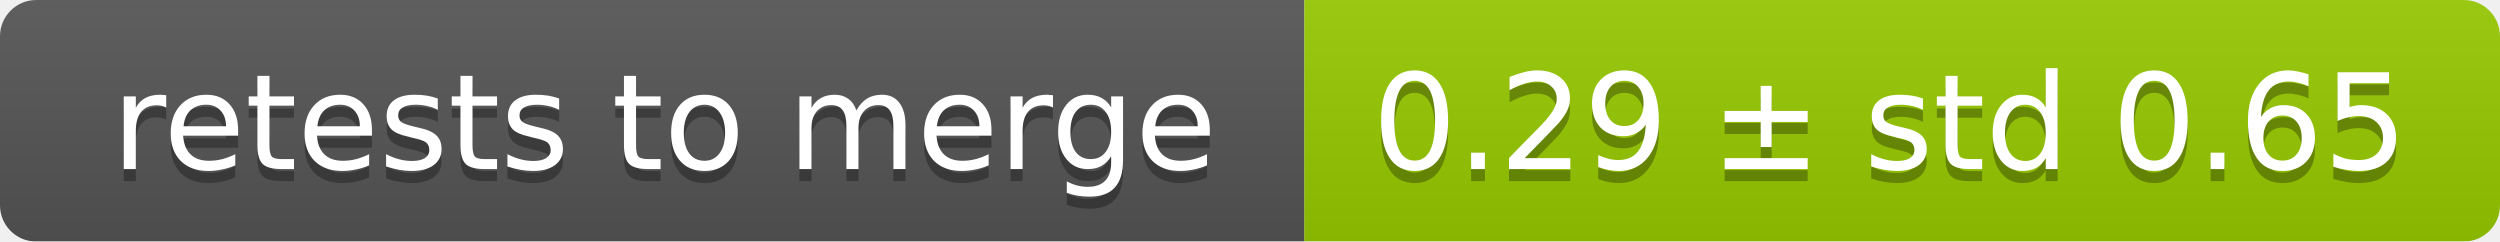
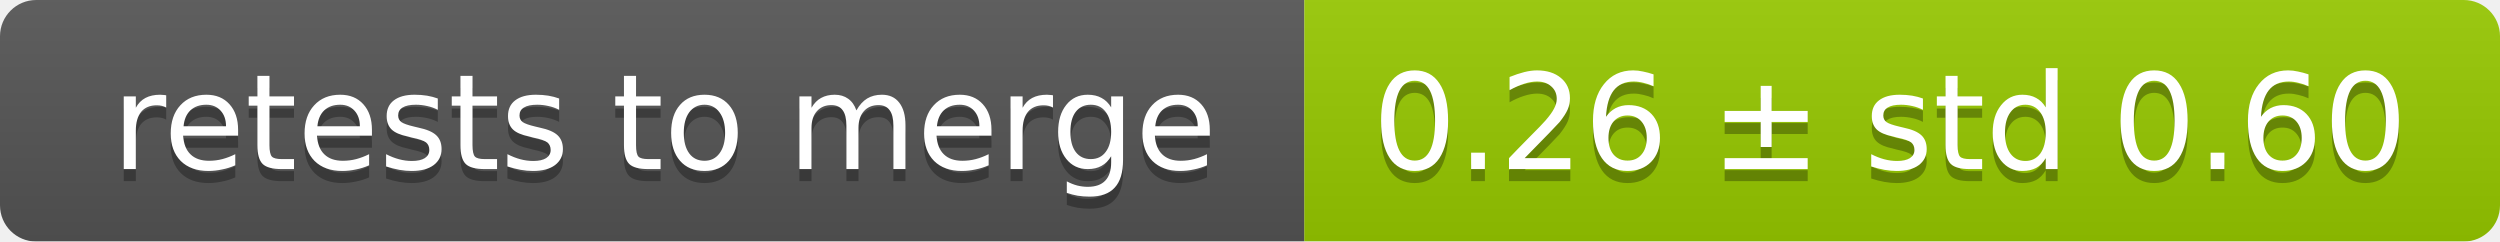
<svg xmlns="http://www.w3.org/2000/svg" width="207" height="20">
  <linearGradient id="smooth" x2="0" y2="100%">
    <stop offset="0" stop-color="#bbb" stop-opacity=".1" />
    <stop offset="1" stop-opacity=".1" />
  </linearGradient>
  <mask id="round">
    <rect width="207" height="20" rx="3" fill="#fff" />
  </mask>
  <g mask="url(#round)">
    <rect width="108" height="20" fill="#555" />
    <rect x="108" width="99" height="20" fill="#97ca00" />
    <rect width="207" height="20" fill="url(#smooth)" />
  </g>
  <g fill="#fff" text-anchor="middle" font-family="DejaVu Sans,Verdana,Geneva,sans-serif" font-size="11">
    <text x="55" y="15" fill="#010101" fill-opacity=".3">retests to merge</text>
    <text x="55" y="14">retests to merge</text>
-     <text x="156.5" y="15" fill="#010101" fill-opacity=".3">0.29 ± std 0.65</text>
-     <text x="156.5" y="14">0.29 ± std 0.65</text>
+     <text x="156.5" y="15" fill="#010101" fill-opacity=".3">0.26 ± std 0.60</text>
+     <text x="156.5" y="14">0.26 ± std 0.60</text>
  </g>
</svg>
